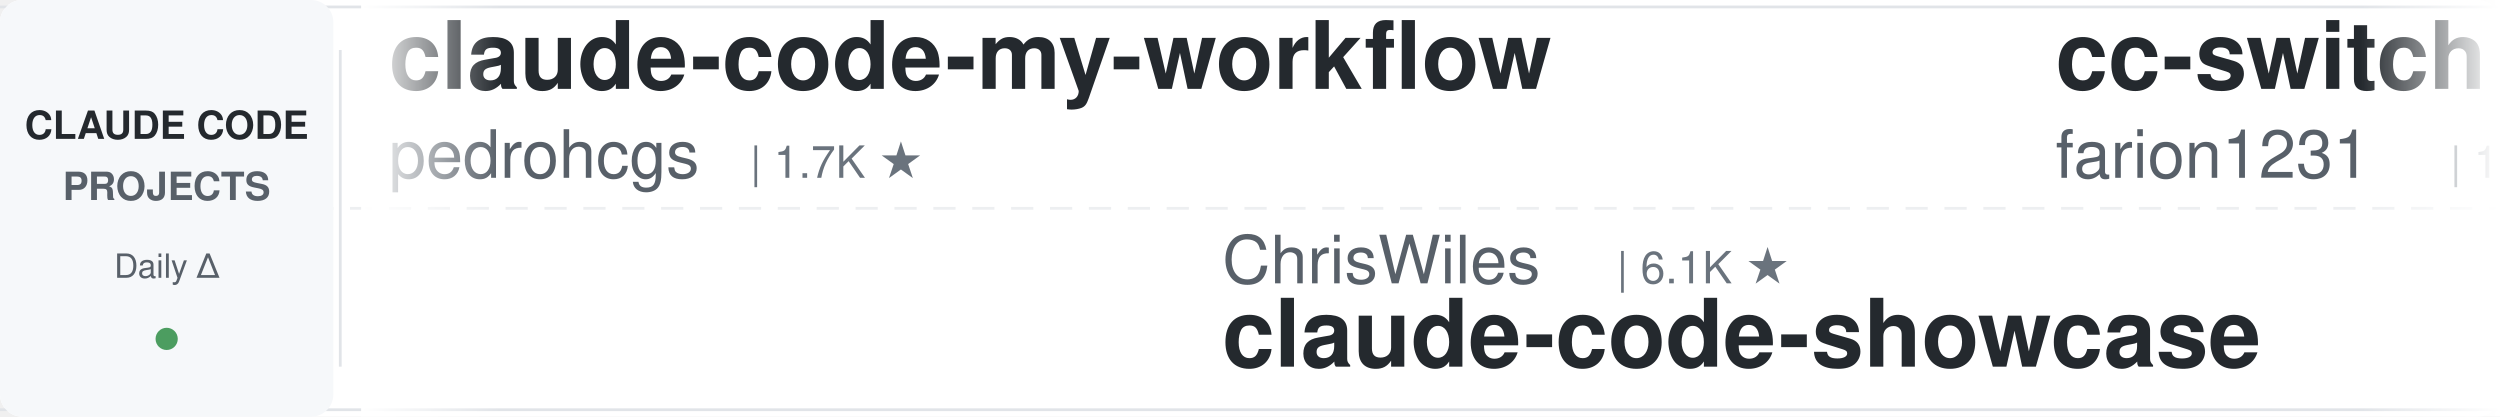
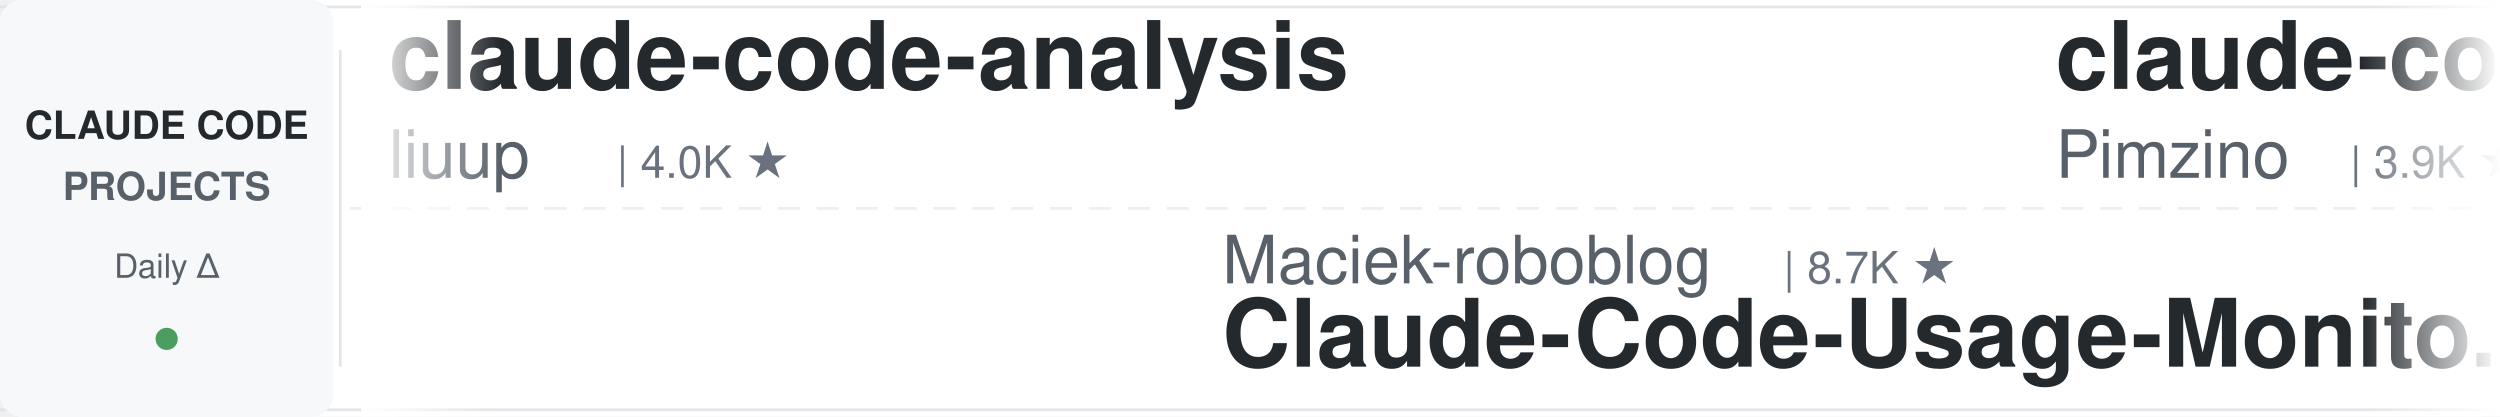
<svg xmlns="http://www.w3.org/2000/svg" width="900" height="150">
  <defs>
    <linearGradient id="leftFade" x1="0%" y1="0%" x2="100%" y2="0%">
      <stop offset="0%" style="stop-color:#ffffff;stop-opacity:1" />
      <stop offset="100%" style="stop-color:#ffffff;stop-opacity:0" />
    </linearGradient>
    <linearGradient id="rightFade" x1="0%" y1="0%" x2="100%" y2="0%">
      <stop offset="0%" style="stop-color:#ffffff;stop-opacity:0" />
      <stop offset="100%" style="stop-color:#ffffff;stop-opacity:1" />
    </linearGradient>
  </defs>
  <rect width="900" height="150" fill="#ffffff" rx="8" />
  <rect x="0" y="2" width="900" height="1" fill="#e1e4e8" />
  <rect x="0" y="147" width="900" height="1" fill="#e1e4e8" />
  <line x1="0" y1="75" x2="900" y2="75" stroke="#e1e4e8" stroke-width="1" stroke-dasharray="8 6" opacity="0.6" />
  <rect x="0" y="0" width="120" height="150" fill="#f6f8fa" rx="8" />
  <text x="60" y="50" font-family="-apple-system, BlinkMacSystemFont, 'Segoe UI', Helvetica, Arial, sans-serif" font-size="14" font-weight="600" fill="#24292e" text-anchor="middle">CLAUDE CODE</text>
  <text x="60" y="72" font-family="-apple-system, BlinkMacSystemFont, 'Segoe UI', Helvetica, Arial, sans-serif" font-size="14" font-weight="600" fill="#586069" text-anchor="middle">PROJECTS</text>
  <text x="60" y="100" font-family="-apple-system, BlinkMacSystemFont, 'Segoe UI', Helvetica, Arial, sans-serif" font-size="12" font-weight="500" fill="#586069" text-anchor="middle">Daily Δ</text>
  <circle cx="60" cy="122" r="4" fill="#22863a" opacity="0.8" />
  <rect x="122" y="18" width="1" height="114" fill="#e1e4e8" />
  <clipPath id="tickerClip">
    <rect x="130" y="0" width="770" height="150" />
  </clipPath>
  <g clip-path="url(#tickerClip)">
    <g id="tickerItems">
      <animateTransform attributeName="transform" attributeType="XML" type="translate" from="0 0" to="-3000 0" dur="54s" repeatCount="indefinite" />
      <g transform="translate(0, 0)">
-         <text x="140" y="32" font-family="-apple-system, BlinkMacSystemFont, 'Segoe UI', Helvetica, Arial, sans-serif" font-size="34" font-weight="600" fill="#24292e">claude-code-my-workflow</text>
-         <text x="140" y="64" font-family="-apple-system, BlinkMacSystemFont, 'Segoe UI', Helvetica, Arial, sans-serif" font-size="24" font-weight="400" fill="#586069">pedrohcgs</text>
-         <text x="270" y="64" font-family="-apple-system, BlinkMacSystemFont, 'Segoe UI', Helvetica, Arial, sans-serif" font-size="16" font-weight="500" fill="#6a737d">| 1.7K ★</text>
+         <text x="140" y="32" font-family="-apple-system, BlinkMacSystemFont, 'Segoe UI', Helvetica, Arial, sans-serif" font-size="34" font-weight="600" fill="#24292e">claude-code-analysis</text>
+         <text x="140" y="64" font-family="-apple-system, BlinkMacSystemFont, 'Segoe UI', Helvetica, Arial, sans-serif" font-size="24" font-weight="400" fill="#586069">liuup</text>
+         <text x="222" y="64" font-family="-apple-system, BlinkMacSystemFont, 'Segoe UI', Helvetica, Arial, sans-serif" font-size="16" font-weight="500" fill="#6a737d">| 4.0K ★</text>
      </g>
      <g transform="translate(300, 0)">
-         <text x="140" y="102" font-family="-apple-system, BlinkMacSystemFont, 'Segoe UI', Helvetica, Arial, sans-serif" font-size="24" font-weight="400" fill="#586069">ChrisWiles</text>
-         <text x="282" y="102" font-family="-apple-system, BlinkMacSystemFont, 'Segoe UI', Helvetica, Arial, sans-serif" font-size="16" font-weight="500" fill="#6a737d">| 6.1K ★</text>
-         <text x="140" y="132" font-family="-apple-system, BlinkMacSystemFont, 'Segoe UI', Helvetica, Arial, sans-serif" font-size="34" font-weight="600" fill="#24292e">claude-code-showcase</text>
+         <text x="140" y="102" font-family="-apple-system, BlinkMacSystemFont, 'Segoe UI', Helvetica, Arial, sans-serif" font-size="24" font-weight="400" fill="#586069">Maciek-roboblog</text>
+         <text x="342" y="102" font-family="-apple-system, BlinkMacSystemFont, 'Segoe UI', Helvetica, Arial, sans-serif" font-size="16" font-weight="500" fill="#6a737d">| 8.7K ★</text>
+         <text x="140" y="132" font-family="-apple-system, BlinkMacSystemFont, 'Segoe UI', Helvetica, Arial, sans-serif" font-size="34" font-weight="600" fill="#24292e">Claude-Code-Usage-Monito...</text>
      </g>
      <g transform="translate(600, 0)">
-         <text x="140" y="32" font-family="-apple-system, BlinkMacSystemFont, 'Segoe UI', Helvetica, Arial, sans-serif" font-size="34" font-weight="600" fill="#24292e">cc-switch</text>
-         <text x="140" y="64" font-family="-apple-system, BlinkMacSystemFont, 'Segoe UI', Helvetica, Arial, sans-serif" font-size="24" font-weight="400" fill="#586069">farion1231</text>
-         <text x="282" y="64" font-family="-apple-system, BlinkMacSystemFont, 'Segoe UI', Helvetica, Arial, sans-serif" font-size="16" font-weight="500" fill="#6a737d">| 143.7K ★</text>
+         <text x="140" y="32" font-family="-apple-system, BlinkMacSystemFont, 'Segoe UI', Helvetica, Arial, sans-serif" font-size="34" font-weight="600" fill="#24292e">claude-code-spec-workflo...</text>
+         <text x="140" y="64" font-family="-apple-system, BlinkMacSystemFont, 'Segoe UI', Helvetica, Arial, sans-serif" font-size="24" font-weight="400" fill="#586069">Pimzino</text>
+         <text x="246" y="64" font-family="-apple-system, BlinkMacSystemFont, 'Segoe UI', Helvetica, Arial, sans-serif" font-size="16" font-weight="500" fill="#6a737d">| 3.9K ★</text>
      </g>
      <g transform="translate(900, 0)">
-         <text x="140" y="102" font-family="-apple-system, BlinkMacSystemFont, 'Segoe UI', Helvetica, Arial, sans-serif" font-size="24" font-weight="400" fill="#586069">luyao618</text>
-         <text x="258" y="102" font-family="-apple-system, BlinkMacSystemFont, 'Segoe UI', Helvetica, Arial, sans-serif" font-size="16" font-weight="500" fill="#6a737d">| 1.7K ★</text>
-         <text x="140" y="132" font-family="-apple-system, BlinkMacSystemFont, 'Segoe UI', Helvetica, Arial, sans-serif" font-size="34" font-weight="600" fill="#24292e">Claude-Code-Source-Study</text>
-       </g>
-       <g transform="translate(1200, 0)">
-         <text x="140" y="32" font-family="-apple-system, BlinkMacSystemFont, 'Segoe UI', Helvetica, Arial, sans-serif" font-size="34" font-weight="600" fill="#24292e">andrej-karpathy-skills</text>
-         <text x="140" y="64" font-family="-apple-system, BlinkMacSystemFont, 'Segoe UI', Helvetica, Arial, sans-serif" font-size="24" font-weight="400" fill="#586069">multica-ai</text>
-         <text x="282" y="64" font-family="-apple-system, BlinkMacSystemFont, 'Segoe UI', Helvetica, Arial, sans-serif" font-size="16" font-weight="500" fill="#6a737d">| 219.4K ★</text>
-       </g>
-       <g transform="translate(1500, 0)">
        <text x="140" y="102" font-family="-apple-system, BlinkMacSystemFont, 'Segoe UI', Helvetica, Arial, sans-serif" font-size="24" font-weight="400" fill="#586069">ykdojo</text>
        <text x="234" y="102" font-family="-apple-system, BlinkMacSystemFont, 'Segoe UI', Helvetica, Arial, sans-serif" font-size="16" font-weight="500" fill="#6a737d">| 10.2K ★</text>
        <text x="140" y="132" font-family="-apple-system, BlinkMacSystemFont, 'Segoe UI', Helvetica, Arial, sans-serif" font-size="34" font-weight="600" fill="#24292e">claude-code-tips</text>
      </g>
+       <g transform="translate(1200, 0)">
+         <text x="140" y="32" font-family="-apple-system, BlinkMacSystemFont, 'Segoe UI', Helvetica, Arial, sans-serif" font-size="34" font-weight="600" fill="#24292e">claude-code-guide</text>
+         <text x="140" y="64" font-family="-apple-system, BlinkMacSystemFont, 'Segoe UI', Helvetica, Arial, sans-serif" font-size="24" font-weight="400" fill="#586069">Cranot</text>
+         <text x="234" y="64" font-family="-apple-system, BlinkMacSystemFont, 'Segoe UI', Helvetica, Arial, sans-serif" font-size="16" font-weight="500" fill="#6a737d">| 2.9K ★</text>
+       </g>
+       <g transform="translate(1500, 0)">
+         <text x="140" y="102" font-family="-apple-system, BlinkMacSystemFont, 'Segoe UI', Helvetica, Arial, sans-serif" font-size="24" font-weight="400" fill="#586069">oboard</text>
+         <text x="234" y="102" font-family="-apple-system, BlinkMacSystemFont, 'Segoe UI', Helvetica, Arial, sans-serif" font-size="16" font-weight="500" fill="#6a737d">| 3.3K ★</text>
+         <text x="140" y="132" font-family="-apple-system, BlinkMacSystemFont, 'Segoe UI', Helvetica, Arial, sans-serif" font-size="34" font-weight="600" fill="#24292e">claude-code-rev</text>
+       </g>
      <g transform="translate(1800, 0)">
-         <text x="140" y="32" font-family="-apple-system, BlinkMacSystemFont, 'Segoe UI', Helvetica, Arial, sans-serif" font-size="34" font-weight="600" fill="#24292e">awesome-claude-code-plug...</text>
-         <text x="140" y="64" font-family="-apple-system, BlinkMacSystemFont, 'Segoe UI', Helvetica, Arial, sans-serif" font-size="24" font-weight="400" fill="#586069">ccplugins</text>
-         <text x="270" y="64" font-family="-apple-system, BlinkMacSystemFont, 'Segoe UI', Helvetica, Arial, sans-serif" font-size="16" font-weight="500" fill="#6a737d">| 970 ★</text>
+         <text x="140" y="32" font-family="-apple-system, BlinkMacSystemFont, 'Segoe UI', Helvetica, Arial, sans-serif" font-size="34" font-weight="600" fill="#24292e">claude-code-harness</text>
+         <text x="140" y="64" font-family="-apple-system, BlinkMacSystemFont, 'Segoe UI', Helvetica, Arial, sans-serif" font-size="24" font-weight="400" fill="#586069">Chachamaru127</text>
+         <text x="318" y="64" font-family="-apple-system, BlinkMacSystemFont, 'Segoe UI', Helvetica, Arial, sans-serif" font-size="16" font-weight="500" fill="#6a737d">| 3.2K ★</text>
      </g>
      <g transform="translate(2100, 0)">
-         <text x="140" y="102" font-family="-apple-system, BlinkMacSystemFont, 'Segoe UI', Helvetica, Arial, sans-serif" font-size="24" font-weight="400" fill="#586069">repowise-dev</text>
-         <text x="306" y="102" font-family="-apple-system, BlinkMacSystemFont, 'Segoe UI', Helvetica, Arial, sans-serif" font-size="16" font-weight="500" fill="#6a737d">| 1.2K ★</text>
-         <text x="140" y="132" font-family="-apple-system, BlinkMacSystemFont, 'Segoe UI', Helvetica, Arial, sans-serif" font-size="34" font-weight="600" fill="#24292e">claude-code-prompts</text>
+         <text x="140" y="102" font-family="-apple-system, BlinkMacSystemFont, 'Segoe UI', Helvetica, Arial, sans-serif" font-size="24" font-weight="400" fill="#586069">Windy3f3f3f3f</text>
+         <text x="318" y="102" font-family="-apple-system, BlinkMacSystemFont, 'Segoe UI', Helvetica, Arial, sans-serif" font-size="16" font-weight="500" fill="#6a737d">| 3.7K ★</text>
+         <text x="140" y="132" font-family="-apple-system, BlinkMacSystemFont, 'Segoe UI', Helvetica, Arial, sans-serif" font-size="34" font-weight="600" fill="#24292e">how-claude-code-works</text>
      </g>
      <g transform="translate(2400, 0)">
-         <text x="140" y="32" font-family="-apple-system, BlinkMacSystemFont, 'Segoe UI', Helvetica, Arial, sans-serif" font-size="34" font-weight="600" fill="#24292e">ClaudeCodeAgents</text>
-         <text x="140" y="64" font-family="-apple-system, BlinkMacSystemFont, 'Segoe UI', Helvetica, Arial, sans-serif" font-size="24" font-weight="400" fill="#586069">darcyegb</text>
-         <text x="258" y="64" font-family="-apple-system, BlinkMacSystemFont, 'Segoe UI', Helvetica, Arial, sans-serif" font-size="16" font-weight="500" fill="#6a737d">| 774 ★</text>
+         <text x="140" y="32" font-family="-apple-system, BlinkMacSystemFont, 'Segoe UI', Helvetica, Arial, sans-serif" font-size="34" font-weight="600" fill="#24292e">Claude-Code-Source-Study</text>
+         <text x="140" y="64" font-family="-apple-system, BlinkMacSystemFont, 'Segoe UI', Helvetica, Arial, sans-serif" font-size="24" font-weight="400" fill="#586069">luyao618</text>
+         <text x="258" y="64" font-family="-apple-system, BlinkMacSystemFont, 'Segoe UI', Helvetica, Arial, sans-serif" font-size="16" font-weight="500" fill="#6a737d">| 1.7K ★</text>
      </g>
      <g transform="translate(2700, 0)">
-         <text x="140" y="102" font-family="-apple-system, BlinkMacSystemFont, 'Segoe UI', Helvetica, Arial, sans-serif" font-size="24" font-weight="400" fill="#586069">FlorianBruniaux</text>
-         <text x="342" y="102" font-family="-apple-system, BlinkMacSystemFont, 'Segoe UI', Helvetica, Arial, sans-serif" font-size="16" font-weight="500" fill="#6a737d">| 6.2K ★</text>
-         <text x="140" y="132" font-family="-apple-system, BlinkMacSystemFont, 'Segoe UI', Helvetica, Arial, sans-serif" font-size="34" font-weight="600" fill="#24292e">claude-code-ultimate-gui...</text>
+         <text x="140" y="102" font-family="-apple-system, BlinkMacSystemFont, 'Segoe UI', Helvetica, Arial, sans-serif" font-size="24" font-weight="400" fill="#586069">musistudio</text>
+         <text x="282" y="102" font-family="-apple-system, BlinkMacSystemFont, 'Segoe UI', Helvetica, Arial, sans-serif" font-size="16" font-weight="500" fill="#6a737d">| 37.7K ★</text>
+         <text x="140" y="132" font-family="-apple-system, BlinkMacSystemFont, 'Segoe UI', Helvetica, Arial, sans-serif" font-size="34" font-weight="600" fill="#24292e">claude-code-router</text>
      </g>
      <g transform="translate(3000, 0)">
-         <text x="140" y="32" font-family="-apple-system, BlinkMacSystemFont, 'Segoe UI', Helvetica, Arial, sans-serif" font-size="34" font-weight="600" fill="#24292e">claude-code-my-workflow</text>
-         <text x="140" y="64" font-family="-apple-system, BlinkMacSystemFont, 'Segoe UI', Helvetica, Arial, sans-serif" font-size="24" font-weight="400" fill="#586069">pedrohcgs</text>
-         <text x="270" y="64" font-family="-apple-system, BlinkMacSystemFont, 'Segoe UI', Helvetica, Arial, sans-serif" font-size="16" font-weight="500" fill="#6a737d">| 1.7K ★</text>
+         <text x="140" y="32" font-family="-apple-system, BlinkMacSystemFont, 'Segoe UI', Helvetica, Arial, sans-serif" font-size="34" font-weight="600" fill="#24292e">claude-code-analysis</text>
+         <text x="140" y="64" font-family="-apple-system, BlinkMacSystemFont, 'Segoe UI', Helvetica, Arial, sans-serif" font-size="24" font-weight="400" fill="#586069">liuup</text>
+         <text x="222" y="64" font-family="-apple-system, BlinkMacSystemFont, 'Segoe UI', Helvetica, Arial, sans-serif" font-size="16" font-weight="500" fill="#6a737d">| 4.0K ★</text>
      </g>
      <g transform="translate(3300, 0)">
-         <text x="140" y="102" font-family="-apple-system, BlinkMacSystemFont, 'Segoe UI', Helvetica, Arial, sans-serif" font-size="24" font-weight="400" fill="#586069">ChrisWiles</text>
-         <text x="282" y="102" font-family="-apple-system, BlinkMacSystemFont, 'Segoe UI', Helvetica, Arial, sans-serif" font-size="16" font-weight="500" fill="#6a737d">| 6.1K ★</text>
-         <text x="140" y="132" font-family="-apple-system, BlinkMacSystemFont, 'Segoe UI', Helvetica, Arial, sans-serif" font-size="34" font-weight="600" fill="#24292e">claude-code-showcase</text>
+         <text x="140" y="102" font-family="-apple-system, BlinkMacSystemFont, 'Segoe UI', Helvetica, Arial, sans-serif" font-size="24" font-weight="400" fill="#586069">Maciek-roboblog</text>
+         <text x="342" y="102" font-family="-apple-system, BlinkMacSystemFont, 'Segoe UI', Helvetica, Arial, sans-serif" font-size="16" font-weight="500" fill="#6a737d">| 8.7K ★</text>
+         <text x="140" y="132" font-family="-apple-system, BlinkMacSystemFont, 'Segoe UI', Helvetica, Arial, sans-serif" font-size="34" font-weight="600" fill="#24292e">Claude-Code-Usage-Monito...</text>
      </g>
      <g transform="translate(3600, 0)">
-         <text x="140" y="32" font-family="-apple-system, BlinkMacSystemFont, 'Segoe UI', Helvetica, Arial, sans-serif" font-size="34" font-weight="600" fill="#24292e">cc-switch</text>
-         <text x="140" y="64" font-family="-apple-system, BlinkMacSystemFont, 'Segoe UI', Helvetica, Arial, sans-serif" font-size="24" font-weight="400" fill="#586069">farion1231</text>
-         <text x="282" y="64" font-family="-apple-system, BlinkMacSystemFont, 'Segoe UI', Helvetica, Arial, sans-serif" font-size="16" font-weight="500" fill="#6a737d">| 143.7K ★</text>
+         <text x="140" y="32" font-family="-apple-system, BlinkMacSystemFont, 'Segoe UI', Helvetica, Arial, sans-serif" font-size="34" font-weight="600" fill="#24292e">claude-code-spec-workflo...</text>
+         <text x="140" y="64" font-family="-apple-system, BlinkMacSystemFont, 'Segoe UI', Helvetica, Arial, sans-serif" font-size="24" font-weight="400" fill="#586069">Pimzino</text>
+         <text x="246" y="64" font-family="-apple-system, BlinkMacSystemFont, 'Segoe UI', Helvetica, Arial, sans-serif" font-size="16" font-weight="500" fill="#6a737d">| 3.9K ★</text>
      </g>
      <g transform="translate(3900, 0)">
-         <text x="140" y="102" font-family="-apple-system, BlinkMacSystemFont, 'Segoe UI', Helvetica, Arial, sans-serif" font-size="24" font-weight="400" fill="#586069">luyao618</text>
-         <text x="258" y="102" font-family="-apple-system, BlinkMacSystemFont, 'Segoe UI', Helvetica, Arial, sans-serif" font-size="16" font-weight="500" fill="#6a737d">| 1.7K ★</text>
-         <text x="140" y="132" font-family="-apple-system, BlinkMacSystemFont, 'Segoe UI', Helvetica, Arial, sans-serif" font-size="34" font-weight="600" fill="#24292e">Claude-Code-Source-Study</text>
+         <text x="140" y="102" font-family="-apple-system, BlinkMacSystemFont, 'Segoe UI', Helvetica, Arial, sans-serif" font-size="24" font-weight="400" fill="#586069">ykdojo</text>
+         <text x="234" y="102" font-family="-apple-system, BlinkMacSystemFont, 'Segoe UI', Helvetica, Arial, sans-serif" font-size="16" font-weight="500" fill="#6a737d">| 10.2K ★</text>
+         <text x="140" y="132" font-family="-apple-system, BlinkMacSystemFont, 'Segoe UI', Helvetica, Arial, sans-serif" font-size="34" font-weight="600" fill="#24292e">claude-code-tips</text>
      </g>
    </g>
  </g>
  <rect x="130" y="0" width="50" height="150" fill="url(#leftFade)" />
  <rect x="850" y="0" width="50" height="150" fill="url(#rightFade)" />
</svg>
